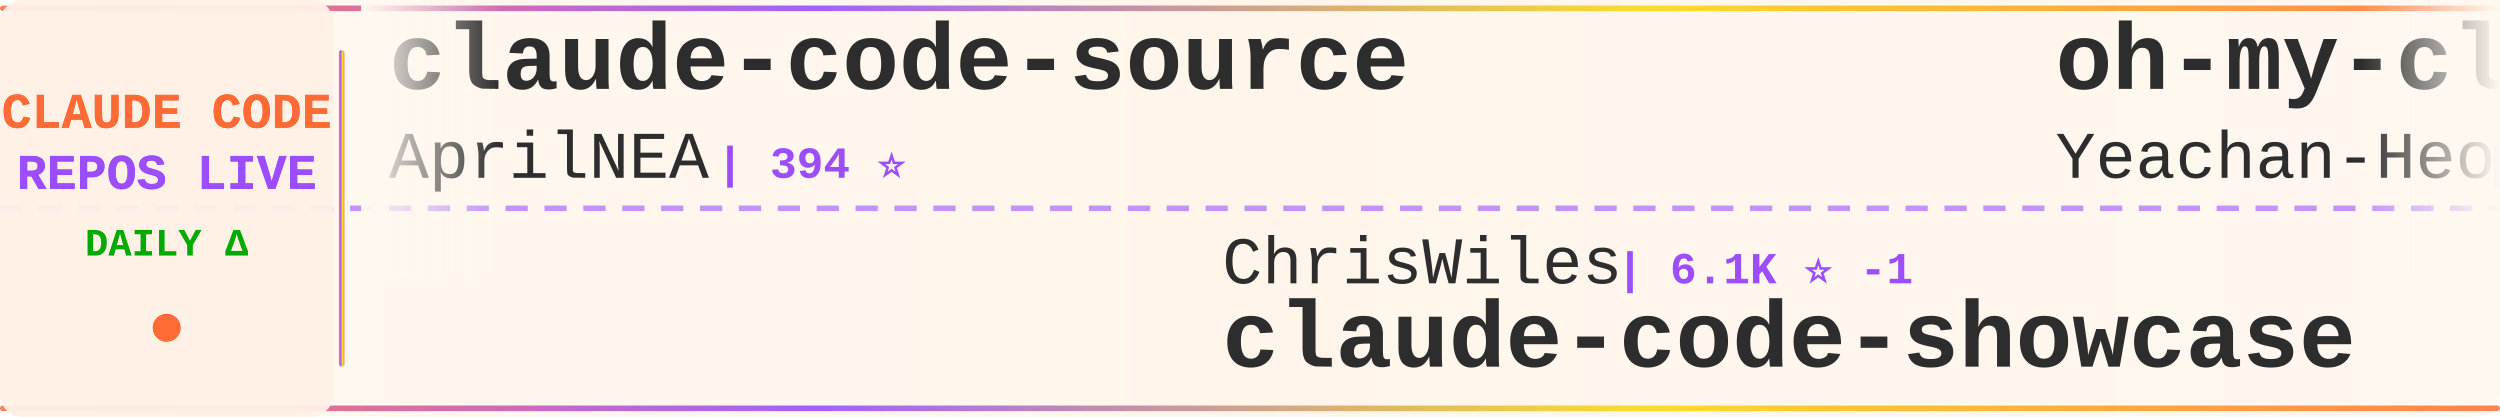
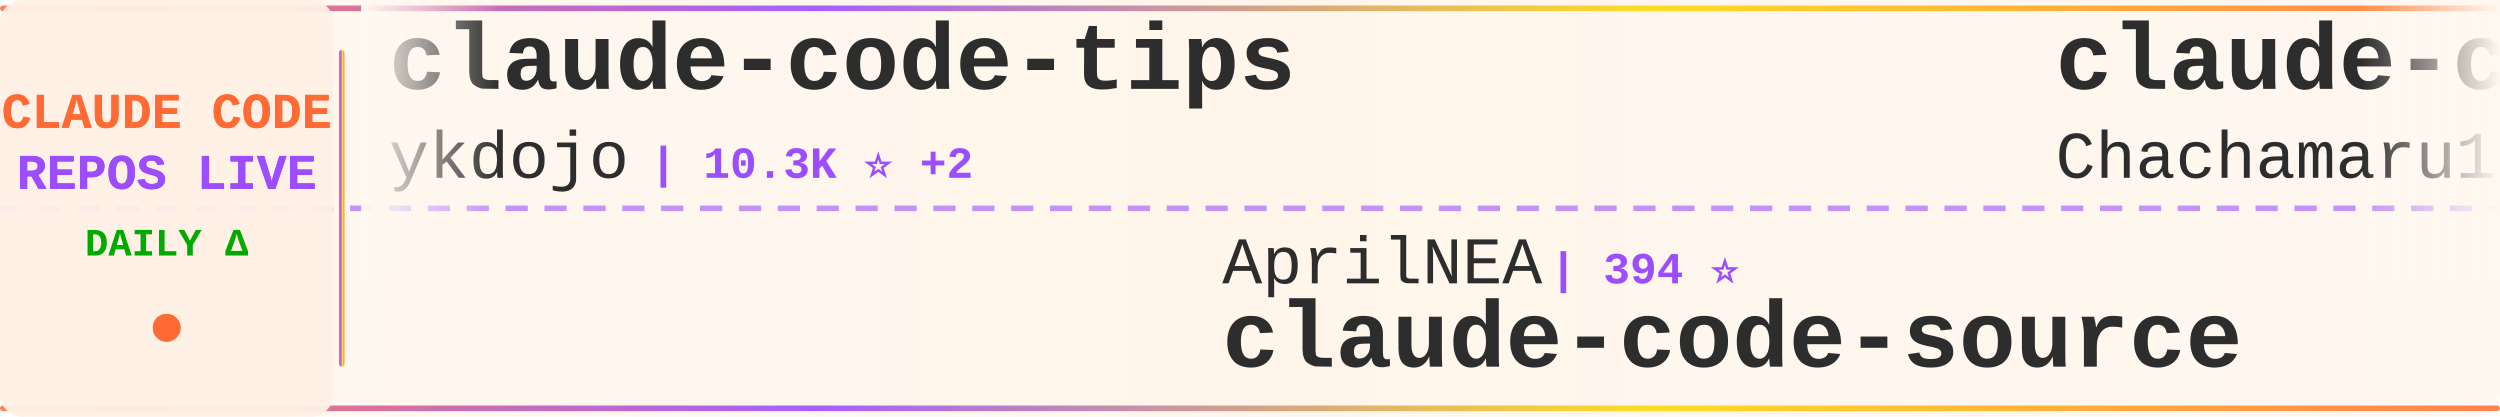
<svg xmlns="http://www.w3.org/2000/svg" width="900" height="150">
  <defs>
    <linearGradient id="tickerBg" x1="0%" y1="0%" x2="100%" y2="0%">
      <stop offset="0%" style="stop-color:#fff8f0;stop-opacity:0.98" />
      <stop offset="50%" style="stop-color:#fff5eb;stop-opacity:1" />
      <stop offset="100%" style="stop-color:#fff8f0;stop-opacity:0.98" />
    </linearGradient>
    <linearGradient id="borderGrad" x1="0%" y1="0%" x2="100%" y2="0%">
      <stop offset="0%" style="stop-color:#FF6B35;stop-opacity:0.85">
        <animate attributeName="stop-opacity" values="0.85;1;0.85" dur="2s" repeatCount="indefinite" />
      </stop>
      <stop offset="33%" style="stop-color:#9C4EFF;stop-opacity:0.9">
        <animate attributeName="stop-opacity" values="0.9;1;0.9" dur="2.2s" repeatCount="indefinite" />
      </stop>
      <stop offset="66%" style="stop-color:#FFD700;stop-opacity:0.85">
        <animate attributeName="stop-opacity" values="0.85;1;0.85" dur="1.8s" repeatCount="indefinite" />
      </stop>
      <stop offset="100%" style="stop-color:#FF6B35;stop-opacity:0.85">
        <animate attributeName="stop-opacity" values="0.85;1;0.85" dur="2s" repeatCount="indefinite" />
      </stop>
    </linearGradient>
    <filter id="textGlow">
      <feGaussianBlur stdDeviation="0.15" result="coloredBlur" />
      <feMerge>
        <feMergeNode in="coloredBlur" />
        <feMergeNode in="SourceGraphic" />
      </feMerge>
    </filter>
    <filter id="metricGlow">
      <feGaussianBlur stdDeviation="0.2" result="coloredBlur" />
      <feMerge>
        <feMergeNode in="coloredBlur" />
        <feMergeNode in="SourceGraphic" />
      </feMerge>
    </filter>
    <linearGradient id="leftFade" x1="0%" y1="0%" x2="100%" y2="0%">
      <stop offset="0%" style="stop-color:#fff8f0;stop-opacity:1" />
      <stop offset="100%" style="stop-color:#fff8f0;stop-opacity:0" />
    </linearGradient>
    <linearGradient id="rightFade" x1="0%" y1="0%" x2="100%" y2="0%">
      <stop offset="0%" style="stop-color:#fff8f0;stop-opacity:0" />
      <stop offset="100%" style="stop-color:#fff8f0;stop-opacity:1" />
    </linearGradient>
  </defs>
  <rect width="900" height="150" fill="url(#tickerBg)" rx="8" />
  <rect x="0" y="2" width="900" height="2" fill="url(#borderGrad)" rx="1" />
  <rect x="0" y="146" width="900" height="2" fill="url(#borderGrad)" rx="1" />
  <line x1="0" y1="75" x2="900" y2="75" stroke="#9C4EFF" stroke-width="2" stroke-dasharray="8 6" opacity="0.6" />
  <rect x="0" y="0" width="120" height="150" fill="#fff0e6" opacity="0.95" rx="8" />
  <text x="60" y="46" font-family="'Courier New', monospace" font-size="18" font-weight="bold" fill="#FF6B35" text-anchor="middle" filter="url(#textGlow)">
    CLAUDE CODE
  </text>
  <text x="60" y="68" font-family="'Courier New', monospace" font-size="18" font-weight="bold" fill="#9C4EFF" text-anchor="middle" filter="url(#textGlow)">
    REPOS LIVE
  </text>
  <text x="60" y="92" font-family="'Courier New', monospace" font-size="14" font-weight="bold" fill="#00aa00" text-anchor="middle">
    DAILY Δ
  </text>
  <circle cx="60" cy="118" r="5" fill="#FF6B35" filter="url(#metricGlow)">
    <animate attributeName="r" values="4;6;4" dur="1.5s" repeatCount="indefinite" />
    <animate attributeName="opacity" values="0.6;1;0.6" dur="1.5s" repeatCount="indefinite" />
  </circle>
  <rect x="122" y="18" width="2" height="114" fill="url(#borderGrad)" rx="1" />
  <clipPath id="tickerClip">
    <rect x="130" y="0" width="770" height="150" />
  </clipPath>
  <g clip-path="url(#tickerClip)">
    <g id="tickerItems">
      <animateTransform attributeName="transform" attributeType="XML" type="translate" from="0 0" to="-3000 0" dur="54s" repeatCount="indefinite" />
      <g transform="translate(0, 0)">
-         <text x="140" y="32" font-family="'Courier New', monospace" font-size="34" font-weight="bold" fill="#2d2d2d">claude-code-source</text>
-         <text x="140" y="64" font-family="'Courier New', monospace" font-size="24" font-weight="normal" fill="#2d2d2d" opacity="1.0">AprilNEA</text>
-         <text x="258" y="64" font-family="'Courier New', monospace" font-size="16" font-weight="bold" fill="#9C4EFF"> | 394 ⭐</text>
+         <text x="140" y="32" font-family="'Courier New', monospace" font-size="34" font-weight="bold" fill="#2d2d2d">claude-code-tips</text>
+         <text x="140" y="64" font-family="'Courier New', monospace" font-size="24" font-weight="normal" fill="#2d2d2d" opacity="1.0">ykdojo</text>
+         <text x="234" y="64" font-family="'Courier New', monospace" font-size="16" font-weight="bold" fill="#9C4EFF"> | 10.3K ⭐ +2</text>
      </g>
      <g transform="translate(300, 0)">
-         <text x="140" y="102" font-family="'Courier New', monospace" font-size="24" font-weight="normal" fill="#2d2d2d" opacity="1.0">ChrisWiles</text>
-         <text x="282" y="102" font-family="'Courier New', monospace" font-size="16" font-weight="bold" fill="#9C4EFF"> | 6.1K ⭐ -1</text>
-         <text x="140" y="132" font-family="'Courier New', monospace" font-size="34" font-weight="bold" fill="#2d2d2d">claude-code-showcase</text>
+         <text x="140" y="102" font-family="'Courier New', monospace" font-size="24" font-weight="normal" fill="#2d2d2d" opacity="1.0">AprilNEA</text>
+         <text x="258" y="102" font-family="'Courier New', monospace" font-size="16" font-weight="bold" fill="#9C4EFF"> | 394 ⭐</text>
+         <text x="140" y="132" font-family="'Courier New', monospace" font-size="34" font-weight="bold" fill="#2d2d2d">claude-code-source</text>
      </g>
      <g transform="translate(600, 0)">
-         <text x="140" y="32" font-family="'Courier New', monospace" font-size="34" font-weight="bold" fill="#2d2d2d">oh-my-claudecode</text>
-         <text x="140" y="64" font-family="'Courier New', monospace" font-size="24" font-weight="normal" fill="#2d2d2d" opacity="1.0">Yeachan-Heo</text>
-         <text x="294" y="64" font-family="'Courier New', monospace" font-size="16" font-weight="bold" fill="#9C4EFF"> | 40.2K ⭐ +9</text>
+         <text x="140" y="32" font-family="'Courier New', monospace" font-size="34" font-weight="bold" fill="#2d2d2d">claude-code-harness</text>
+         <text x="140" y="64" font-family="'Courier New', monospace" font-size="24" font-weight="normal" fill="#2d2d2d" opacity="1.0">Chachamaru127</text>
+         <text x="318" y="64" font-family="'Courier New', monospace" font-size="16" font-weight="bold" fill="#9C4EFF"> | 3.2K ⭐</text>
      </g>
      <g transform="translate(900, 0)">
-         <text x="140" y="102" font-family="'Courier New', monospace" font-size="24" font-weight="normal" fill="#2d2d2d" opacity="1.0">Windy3f3f3f3f</text>
-         <text x="318" y="102" font-family="'Courier New', monospace" font-size="16" font-weight="bold" fill="#9C4EFF"> | 2.8K ⭐</text>
-         <text x="140" y="132" font-family="'Courier New', monospace" font-size="34" font-weight="bold" fill="#2d2d2d">claude-code-from-scratch</text>
+         <text x="140" y="102" font-family="'Courier New', monospace" font-size="24" font-weight="normal" fill="#2d2d2d" opacity="1.0">jqueryscript</text>
+         <text x="306" y="102" font-family="'Courier New', monospace" font-size="16" font-weight="bold" fill="#9C4EFF"> | 534 ⭐</text>
+         <text x="140" y="132" font-family="'Courier New', monospace" font-size="34" font-weight="bold" fill="#2d2d2d">awesome-claude-code</text>
      </g>
      <g transform="translate(1200, 0)">
-         <text x="140" y="32" font-family="'Courier New', monospace" font-size="34" font-weight="bold" fill="#2d2d2d">claude-code-engineering</text>
-         <text x="140" y="64" font-family="'Courier New', monospace" font-size="24" font-weight="normal" fill="#2d2d2d" opacity="1.0">huangjia2019</text>
-         <text x="306" y="64" font-family="'Courier New', monospace" font-size="16" font-weight="bold" fill="#9C4EFF"> | 1.1K ⭐</text>
+         <text x="140" y="32" font-family="'Courier New', monospace" font-size="34" font-weight="bold" fill="#2d2d2d">claude-code-video-toolki...</text>
+         <text x="140" y="64" font-family="'Courier New', monospace" font-size="24" font-weight="normal" fill="#2d2d2d" opacity="1.0">digitalsamba</text>
+         <text x="306" y="64" font-family="'Courier New', monospace" font-size="16" font-weight="bold" fill="#9C4EFF"> | 2.3K ⭐ +5</text>
      </g>
      <g transform="translate(1500, 0)">
-         <text x="140" y="102" font-family="'Courier New', monospace" font-size="24" font-weight="normal" fill="#2d2d2d" opacity="1.0">pengchengneo</text>
-         <text x="306" y="102" font-family="'Courier New', monospace" font-size="16" font-weight="bold" fill="#9C4EFF"> | 1.8K ⭐ +1</text>
-         <text x="140" y="132" font-family="'Courier New', monospace" font-size="34" font-weight="bold" fill="#2d2d2d">Claude-Code</text>
+         <text x="140" y="102" font-family="'Courier New', monospace" font-size="24" font-weight="normal" fill="#2d2d2d" opacity="1.0">1rgs</text>
+         <text x="210" y="102" font-family="'Courier New', monospace" font-size="16" font-weight="bold" fill="#9C4EFF"> | 3.8K ⭐</text>
+         <text x="140" y="132" font-family="'Courier New', monospace" font-size="34" font-weight="bold" fill="#2d2d2d">claude-code-proxy</text>
      </g>
      <g transform="translate(1800, 0)">
-         <text x="140" y="32" font-family="'Courier New', monospace" font-size="34" font-weight="bold" fill="#2d2d2d">claude-code-skills</text>
-         <text x="140" y="64" font-family="'Courier New', monospace" font-size="24" font-weight="normal" fill="#2d2d2d" opacity="1.0">daymade</text>
-         <text x="246" y="64" font-family="'Courier New', monospace" font-size="16" font-weight="bold" fill="#9C4EFF"> | 1.5K ⭐ +1</text>
+         <text x="140" y="32" font-family="'Courier New', monospace" font-size="34" font-weight="bold" fill="#2d2d2d">claude-code-source</text>
+         <text x="140" y="64" font-family="'Courier New', monospace" font-size="24" font-weight="normal" fill="#2d2d2d" opacity="1.0">JrCx7scC</text>
+         <text x="258" y="64" font-family="'Courier New', monospace" font-size="16" font-weight="bold" fill="#9C4EFF"> | 376 ⭐</text>
      </g>
      <g transform="translate(2100, 0)">
-         <text x="140" y="102" font-family="'Courier New', monospace" font-size="24" font-weight="normal" fill="#2d2d2d" opacity="1.0">sugyan</text>
-         <text x="234" y="102" font-family="'Courier New', monospace" font-size="16" font-weight="bold" fill="#9C4EFF"> | 1.1K ⭐</text>
-         <text x="140" y="132" font-family="'Courier New', monospace" font-size="34" font-weight="bold" fill="#2d2d2d">claude-code-webui</text>
+         <text x="140" y="102" font-family="'Courier New', monospace" font-size="24" font-weight="normal" fill="#2d2d2d" opacity="1.0">affaan-m</text>
+         <text x="258" y="102" font-family="'Courier New', monospace" font-size="16" font-weight="bold" fill="#9C4EFF"> | 287.8K ⭐ +185</text>
+         <text x="140" y="132" font-family="'Courier New', monospace" font-size="34" font-weight="bold" fill="#2d2d2d">ECC</text>
      </g>
      <g transform="translate(2400, 0)">
-         <text x="140" y="32" font-family="'Courier New', monospace" font-size="34" font-weight="bold" fill="#2d2d2d">claude-code-workflows</text>
-         <text x="140" y="64" font-family="'Courier New', monospace" font-size="24" font-weight="normal" fill="#2d2d2d" opacity="1.0">OneRedOak</text>
-         <text x="270" y="64" font-family="'Courier New', monospace" font-size="16" font-weight="bold" fill="#9C4EFF"> | 3.9K ⭐</text>
+         <text x="140" y="32" font-family="'Courier New', monospace" font-size="34" font-weight="bold" fill="#2d2d2d">claude-code-showcase</text>
+         <text x="140" y="64" font-family="'Courier New', monospace" font-size="24" font-weight="normal" fill="#2d2d2d" opacity="1.0">ChrisWiles</text>
+         <text x="282" y="64" font-family="'Courier New', monospace" font-size="16" font-weight="bold" fill="#9C4EFF"> | 6.1K ⭐</text>
      </g>
      <g transform="translate(2700, 0)">
-         <text x="140" y="102" font-family="'Courier New', monospace" font-size="24" font-weight="normal" fill="#2d2d2d" opacity="1.0">hangsman</text>
-         <text x="258" y="102" font-family="'Courier New', monospace" font-size="16" font-weight="bold" fill="#9C4EFF"> | 799 ⭐</text>
+         <text x="140" y="102" font-family="'Courier New', monospace" font-size="24" font-weight="normal" fill="#2d2d2d" opacity="1.0">Donchitos</text>
+         <text x="270" y="102" font-family="'Courier New', monospace" font-size="16" font-weight="bold" fill="#9C4EFF"> | 27.4K ⭐ +38</text>
+         <text x="140" y="132" font-family="'Courier New', monospace" font-size="34" font-weight="bold" fill="#2d2d2d">Claude-Code-Game-Studios</text>
+       </g>
+       <g transform="translate(3000, 0)">
+         <text x="140" y="32" font-family="'Courier New', monospace" font-size="34" font-weight="bold" fill="#2d2d2d">claude-code-tips</text>
+         <text x="140" y="64" font-family="'Courier New', monospace" font-size="24" font-weight="normal" fill="#2d2d2d" opacity="1.0">ykdojo</text>
+         <text x="234" y="64" font-family="'Courier New', monospace" font-size="16" font-weight="bold" fill="#9C4EFF"> | 10.3K ⭐ +2</text>
+       </g>
+       <g transform="translate(3300, 0)">
+         <text x="140" y="102" font-family="'Courier New', monospace" font-size="24" font-weight="normal" fill="#2d2d2d" opacity="1.0">AprilNEA</text>
+         <text x="258" y="102" font-family="'Courier New', monospace" font-size="16" font-weight="bold" fill="#9C4EFF"> | 394 ⭐</text>
        <text x="140" y="132" font-family="'Courier New', monospace" font-size="34" font-weight="bold" fill="#2d2d2d">claude-code-source</text>
      </g>
-       <g transform="translate(3000, 0)">
-         <text x="140" y="32" font-family="'Courier New', monospace" font-size="34" font-weight="bold" fill="#2d2d2d">claude-code-source</text>
-         <text x="140" y="64" font-family="'Courier New', monospace" font-size="24" font-weight="normal" fill="#2d2d2d" opacity="1.0">AprilNEA</text>
-         <text x="258" y="64" font-family="'Courier New', monospace" font-size="16" font-weight="bold" fill="#9C4EFF"> | 394 ⭐</text>
-       </g>
-       <g transform="translate(3300, 0)">
-         <text x="140" y="102" font-family="'Courier New', monospace" font-size="24" font-weight="normal" fill="#2d2d2d" opacity="1.0">ChrisWiles</text>
-         <text x="282" y="102" font-family="'Courier New', monospace" font-size="16" font-weight="bold" fill="#9C4EFF"> | 6.1K ⭐ -1</text>
-         <text x="140" y="132" font-family="'Courier New', monospace" font-size="34" font-weight="bold" fill="#2d2d2d">claude-code-showcase</text>
-       </g>
      <g transform="translate(3600, 0)">
-         <text x="140" y="32" font-family="'Courier New', monospace" font-size="34" font-weight="bold" fill="#2d2d2d">oh-my-claudecode</text>
-         <text x="140" y="64" font-family="'Courier New', monospace" font-size="24" font-weight="normal" fill="#2d2d2d" opacity="1.0">Yeachan-Heo</text>
-         <text x="294" y="64" font-family="'Courier New', monospace" font-size="16" font-weight="bold" fill="#9C4EFF"> | 40.2K ⭐ +9</text>
+         <text x="140" y="32" font-family="'Courier New', monospace" font-size="34" font-weight="bold" fill="#2d2d2d">claude-code-harness</text>
+         <text x="140" y="64" font-family="'Courier New', monospace" font-size="24" font-weight="normal" fill="#2d2d2d" opacity="1.0">Chachamaru127</text>
+         <text x="318" y="64" font-family="'Courier New', monospace" font-size="16" font-weight="bold" fill="#9C4EFF"> | 3.2K ⭐</text>
      </g>
      <g transform="translate(3900, 0)">
-         <text x="140" y="102" font-family="'Courier New', monospace" font-size="24" font-weight="normal" fill="#2d2d2d" opacity="1.0">Windy3f3f3f3f</text>
-         <text x="318" y="102" font-family="'Courier New', monospace" font-size="16" font-weight="bold" fill="#9C4EFF"> | 2.8K ⭐</text>
-         <text x="140" y="132" font-family="'Courier New', monospace" font-size="34" font-weight="bold" fill="#2d2d2d">claude-code-from-scratch</text>
+         <text x="140" y="102" font-family="'Courier New', monospace" font-size="24" font-weight="normal" fill="#2d2d2d" opacity="1.0">jqueryscript</text>
+         <text x="306" y="102" font-family="'Courier New', monospace" font-size="16" font-weight="bold" fill="#9C4EFF"> | 534 ⭐</text>
+         <text x="140" y="132" font-family="'Courier New', monospace" font-size="34" font-weight="bold" fill="#2d2d2d">awesome-claude-code</text>
      </g>
    </g>
  </g>
  <rect x="130" y="0" width="50" height="100" fill="url(#leftFade)" />
  <rect x="850" y="0" width="50" height="100" fill="url(#rightFade)" />
</svg>
